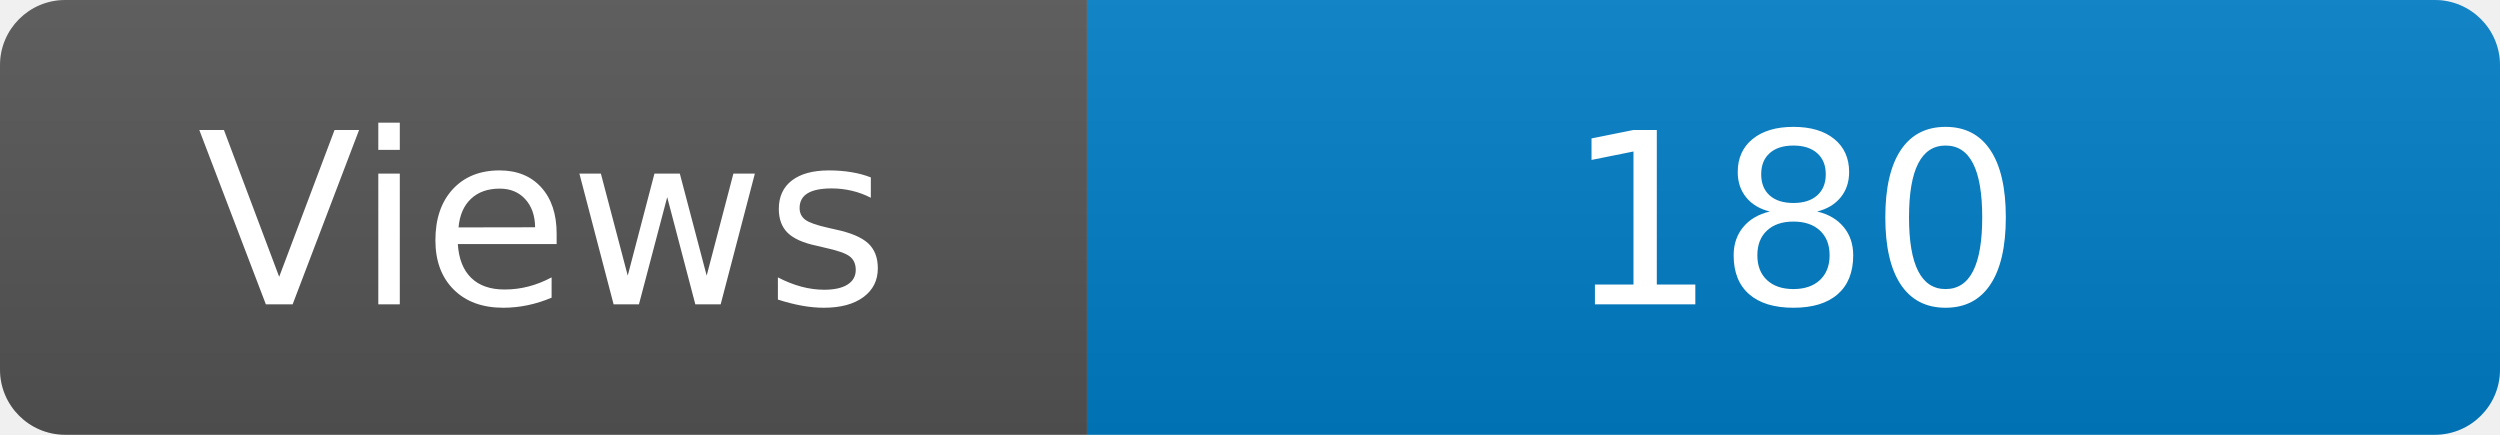
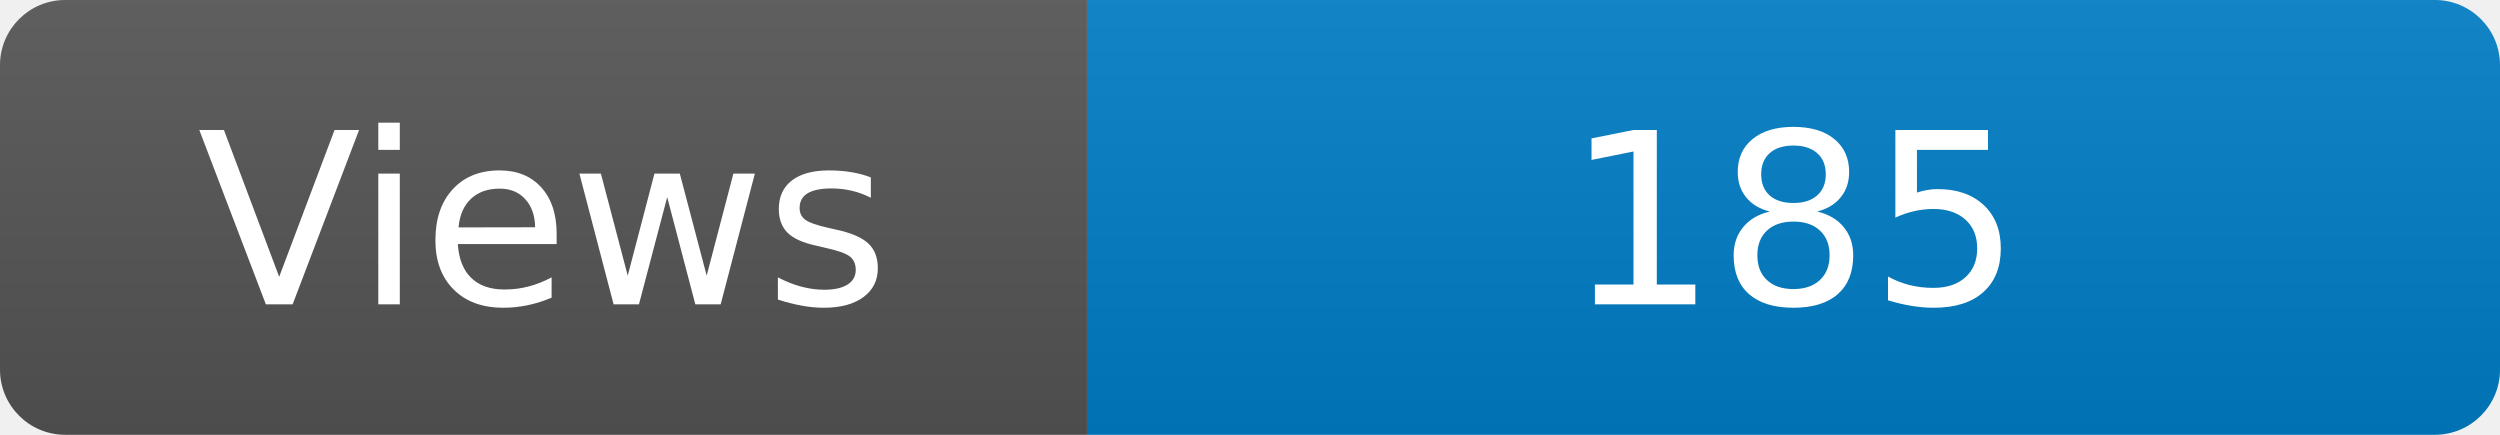
<svg xmlns="http://www.w3.org/2000/svg" width="115" height="20" role="img" aria-label="Maintained?: yes">
  <linearGradient id="s" x2="0" y2="100%">
    <stop offset="0" stop-color="#bbb" stop-opacity=".1" />
    <stop offset="1" stop-opacity=".1" />
  </linearGradient>
  <clipPath id="r">
    <rect width="115" height="20" rx="3" fill="#fff" />
  </clipPath>
  <g clip-path="url(#r)">
    <rect width="50" height="20" fill="#555" />
    <rect x="50" width="160" height="20" fill="#007ec6" />
    <rect width="115" height="20" fill="url(#s)" />
  </g>
  <g fill="#fff" text-anchor="middle" font-family="Verdana,Geneva,DejaVu Sans,sans-serif" font-size="110">
    <text x="250" y="140" transform="scale(.1)" fill="#fff">Views</text>
-     <text x="825" y="140" transform="scale(.1)" fill="#fff">180</text>
+     <text x="825" y="140" transform="scale(.1)" fill="#fff">185</text>
  </g>
</svg>
